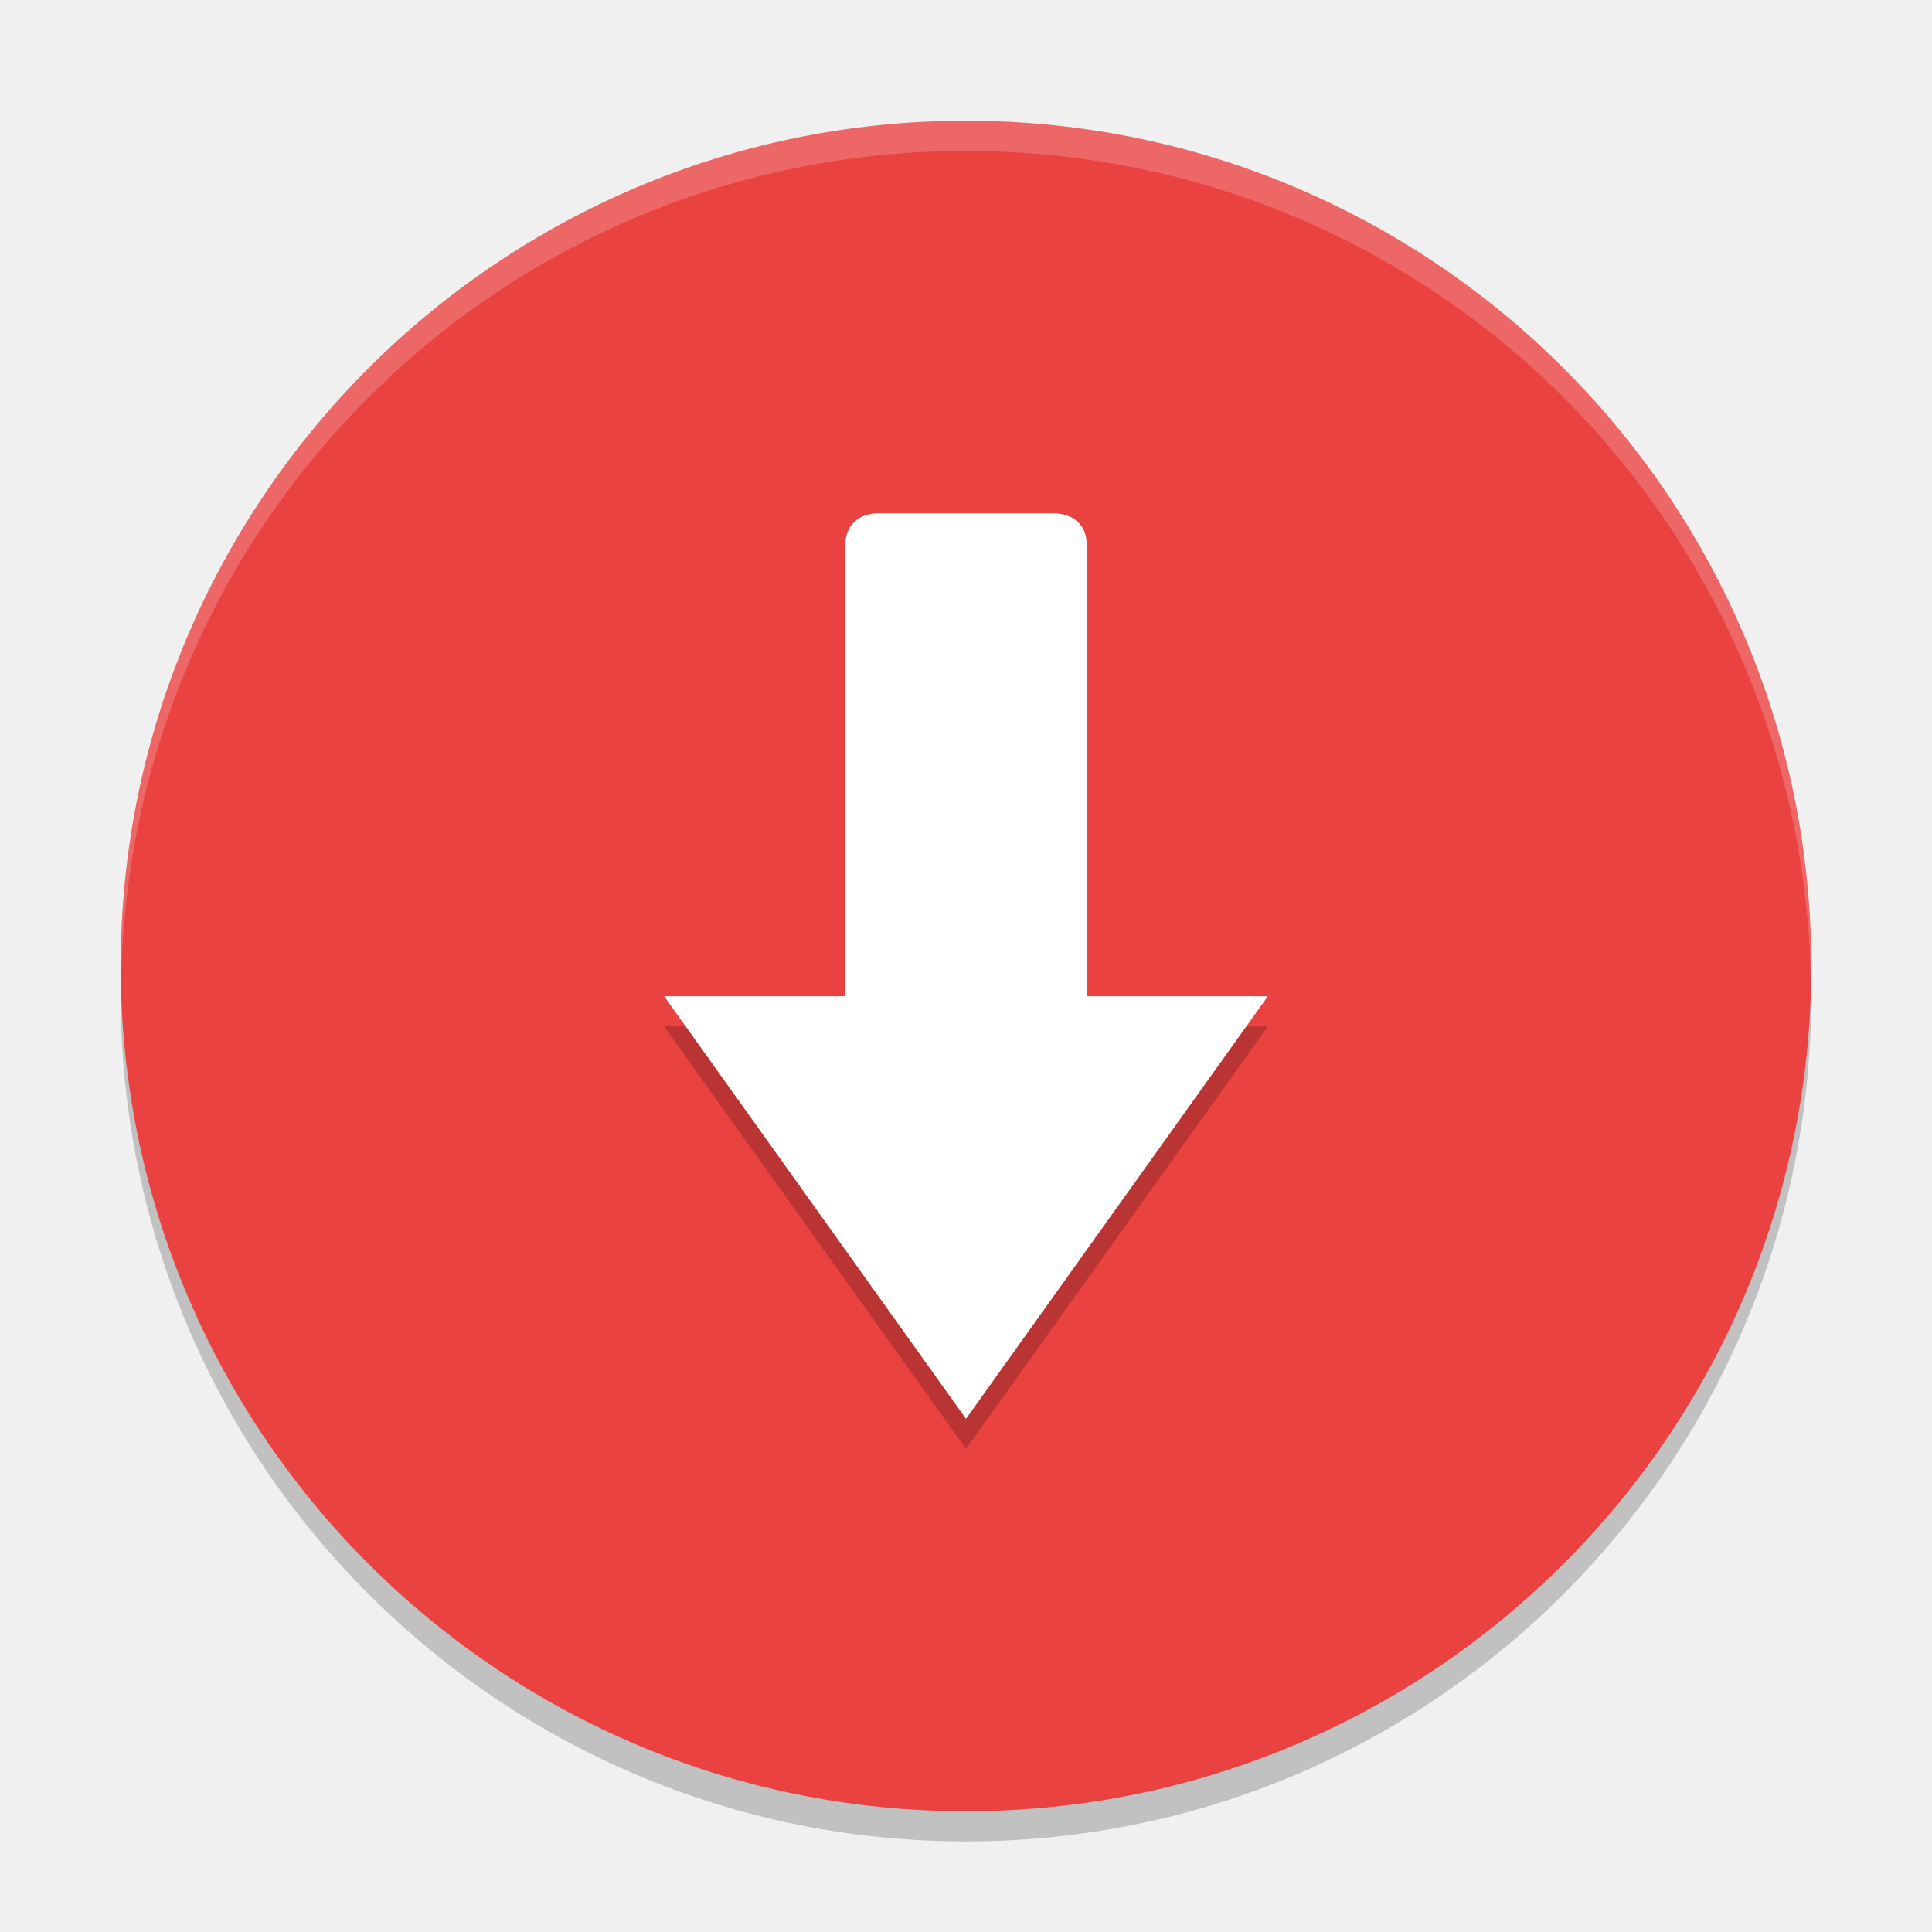
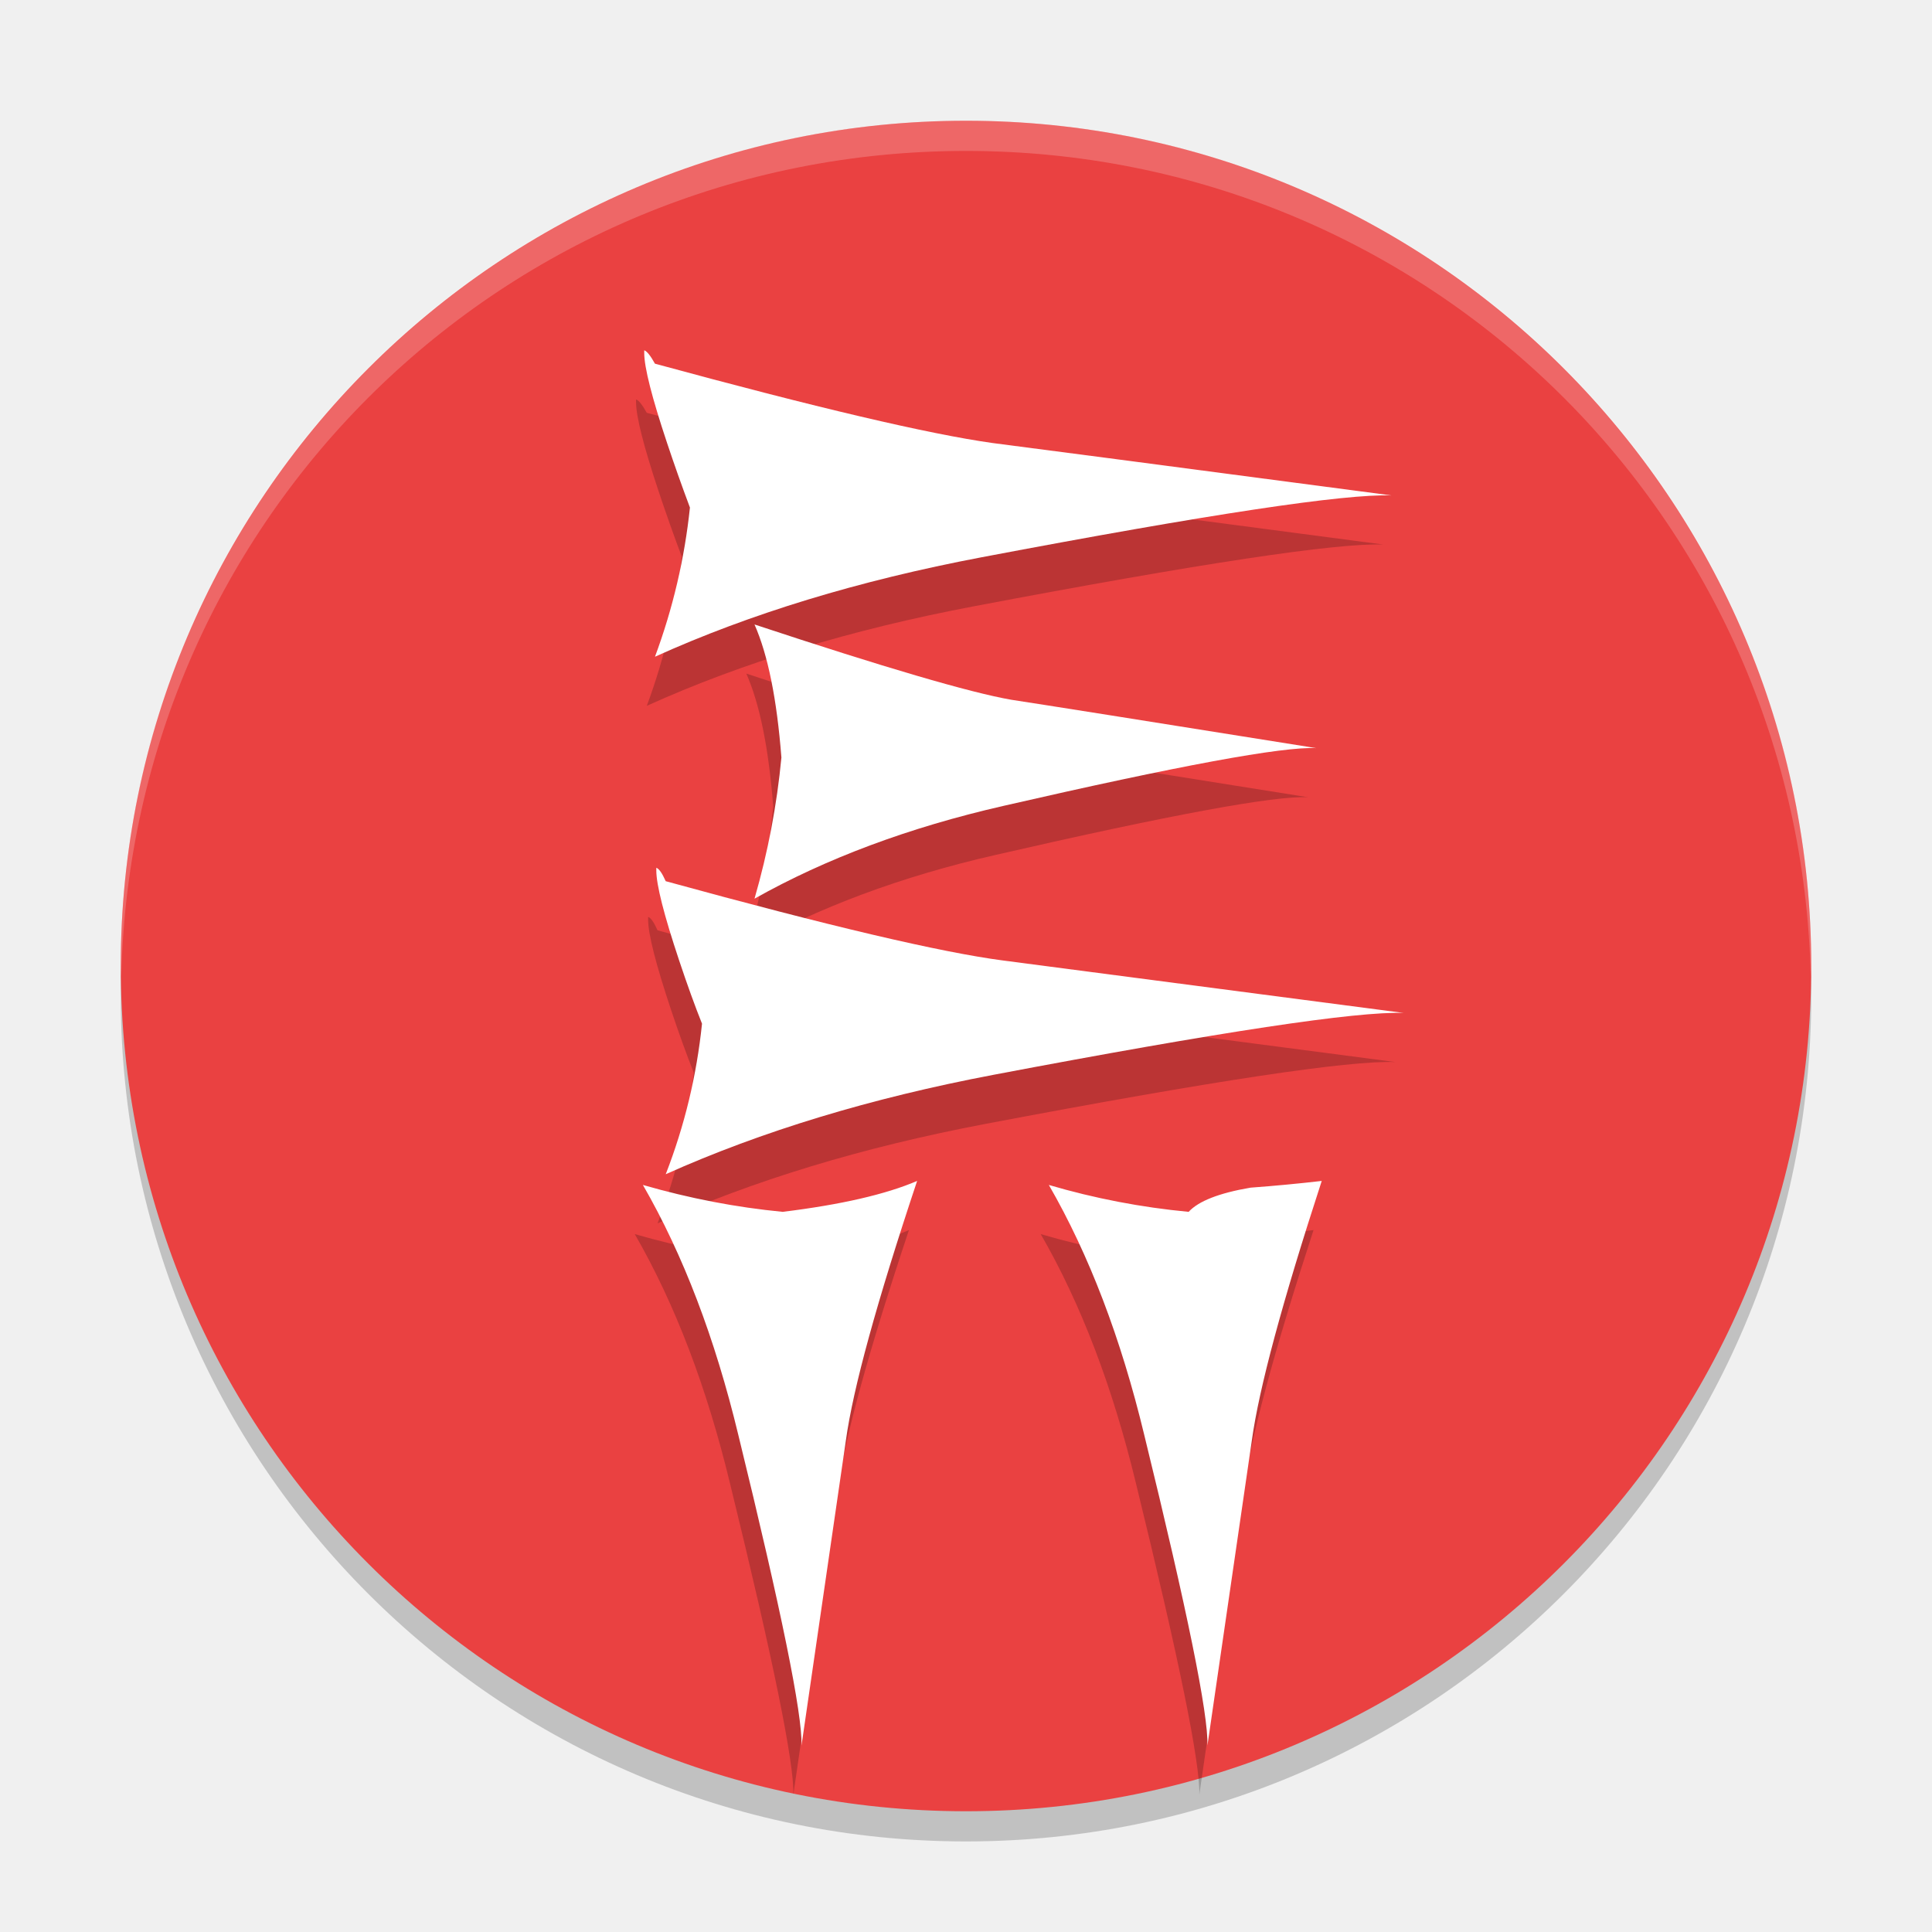
- <svg xmlns="http://www.w3.org/2000/svg" height="64" width="64" version="1">
-   <rect style="opacity:.2;fill:#070707" transform="matrix(0,-1,-1,0,0,0)" rx="28" ry="28" height="56" width="56" y="-60" x="-61" />
-   <rect ry="28" style="fill:#ea4141" rx="28" transform="matrix(0,-1,-1,0,0,0)" height="56" width="56" y="-60" x="-60" />
-   <path d="m29.143 18c-0.791 0-1.132 0.469-1.143 1.052v14.949h-6l10 14 10-14h-6v-14.949c0-0.583-0.351-1.051-1.143-1.051h-5.714z" style="opacity:.2" />
-   <path style="fill:#ffffff" d="m29.143 17c-0.791 0-1.132 0.469-1.143 1.052v14.949h-6l10 14 10-14h-6v-14.949c0-0.583-0.351-1.051-1.143-1.051h-5.714z" />
-   <path style="opacity:.2;fill:#ffffff" d="m32 4c-15.512 0-28 12.488-28 28 0 0.113 0.011 0.224 0.018 0.336 0.352-15.202 12.693-27.336 27.982-27.336s27.631 12.134 27.982 27.336c0.006-0.112 0.018-0.222 0.018-0.336 0-15.512-12.488-28-28-28z" />
+ <svg xmlns="http://www.w3.org/2000/svg" height="64" width="64" version="1" id="svg12">
+   <defs id="defs16" />
+   <rect style="opacity:.2;fill:#070707" transform="matrix(0,-1,-1,0,0,0)" rx="28" ry="28" height="56" width="56" y="-60" x="-61" id="rect2" />
+   <rect ry="28" style="fill:#ea4141" rx="28" transform="matrix(0,-1,-1,0,0,0)" height="56" width="56" y="-60" x="-60" id="rect4" />
+   <path style="opacity:.2;fill:#ffffff" d="m32 4c-15.512 0-28 12.488-28 28 0 0.113 0.011 0.224 0.018 0.336 0.352-15.202 12.693-27.336 27.982-27.336s27.631 12.134 27.982 27.336c0.006-0.112 0.018-0.222 0.018-0.336 0-15.512-12.488-28-28-28z" id="path10" />
+   <path id="path4488" style="font-style:normal;font-variant:normal;font-weight:normal;font-stretch:normal;font-size:48px;line-height:125%;font-family:'Old Persian 1.1';-inkscape-font-specification:'Old Persian 1.1, ';text-align:center;letter-spacing:0px;word-spacing:0px;text-anchor:middle;fill-opacity:1;stroke:none;stroke-width:1px;stroke-linecap:butt;stroke-linejoin:miter;stroke-opacity:1;opacity:0.2" d="m 21.427,13.675 q 8.015,2.182 11.176,2.627 1.069,0.134 13.224,1.737 -2.315,-0.089 -13.581,2.048 -6.1,1.158 -10.82,3.295 0.891,-2.404 1.158,-4.942 -0.401,-1.069 -0.757,-2.137 -0.757,-2.271 -0.757,-2.983 v -0.089 q 0.134,0.045 0.356,0.445 z m 3.295,8.638 q 6.456,2.137 8.505,2.494 1.469,0.223 10.108,1.603 -1.647,-0.089 -10.375,1.915 -4.675,1.069 -8.237,3.072 0.668,-2.315 0.891,-4.675 -0.223,-2.894 -0.891,-4.408 z m 5.388,18.434 q -2.004,6.011 -2.36,8.594 l -1.469,10.108 q 0.045,-1.558 -2.093,-10.286 -1.158,-4.809 -3.161,-8.282 2.315,0.668 4.631,0.891 2.894,-0.356 4.453,-1.024 z m 13.403,0 q -1.959,6.011 -2.315,8.594 l -1.469,10.108 q 0.045,-1.558 -2.093,-10.286 -1.158,-4.809 -3.161,-8.282 2.271,0.668 4.631,0.891 0.49,-0.534 2.048,-0.801 1.202,-0.089 2.36,-0.223 z M 21.783,30.818 q 8.104,2.226 11.176,2.627 l 13.269,1.737 q -2.315,-0.089 -13.581,2.048 -6.1,1.158 -10.865,3.295 0.935,-2.404 1.202,-4.987 -0.356,-0.891 -0.757,-2.093 -0.757,-2.271 -0.757,-2.983 v -0.089 q 0.134,0.045 0.312,0.445 z" />
+   <path id="path4493" style="font-style:normal;font-variant:normal;font-weight:normal;font-stretch:normal;font-size:48px;line-height:125%;font-family:'Old Persian 1.1';-inkscape-font-specification:'Old Persian 1.1, ';text-align:center;letter-spacing:0px;word-spacing:0px;text-anchor:middle;fill:#ffffff;fill-opacity:1;stroke:none;stroke-width:1px;stroke-linecap:butt;stroke-linejoin:miter;stroke-opacity:1" d="m 21.698,12.048 q 8.015,2.182 11.176,2.627 1.069,0.134 13.224,1.737 -2.315,-0.089 -13.581,2.048 -6.1,1.158 -10.82,3.295 0.891,-2.404 1.158,-4.942 -0.401,-1.069 -0.757,-2.137 -0.757,-2.271 -0.757,-2.983 v -0.089 q 0.134,0.045 0.356,0.445 z m 3.295,8.638 q 6.456,2.137 8.505,2.494 1.469,0.223 10.108,1.603 -1.647,-0.089 -10.375,1.915 -4.675,1.069 -8.237,3.072 0.668,-2.315 0.891,-4.675 -0.223,-2.894 -0.891,-4.408 z m 5.388,18.434 q -2.004,6.011 -2.36,8.594 L 26.551,57.821 q 0.045,-1.558 -2.093,-10.286 -1.158,-4.809 -3.161,-8.282 2.315,0.668 4.631,0.891 2.894,-0.356 4.453,-1.024 z m 13.403,0 q -1.959,6.011 -2.315,8.594 L 39.998,57.821 q 0.045,-1.558 -2.093,-10.286 -1.158,-4.809 -3.161,-8.282 2.271,0.668 4.631,0.891 0.49,-0.534 2.048,-0.801 1.202,-0.089 2.36,-0.223 z M 22.054,29.191 q 8.104,2.226 11.176,2.627 l 13.269,1.737 q -2.315,-0.089 -13.581,2.048 -6.1,1.158 -10.865,3.295 0.935,-2.404 1.202,-4.987 -0.356,-0.891 -0.757,-2.093 -0.757,-2.271 -0.757,-2.983 v -0.089 q 0.134,0.045 0.312,0.445 z" />
</svg>
